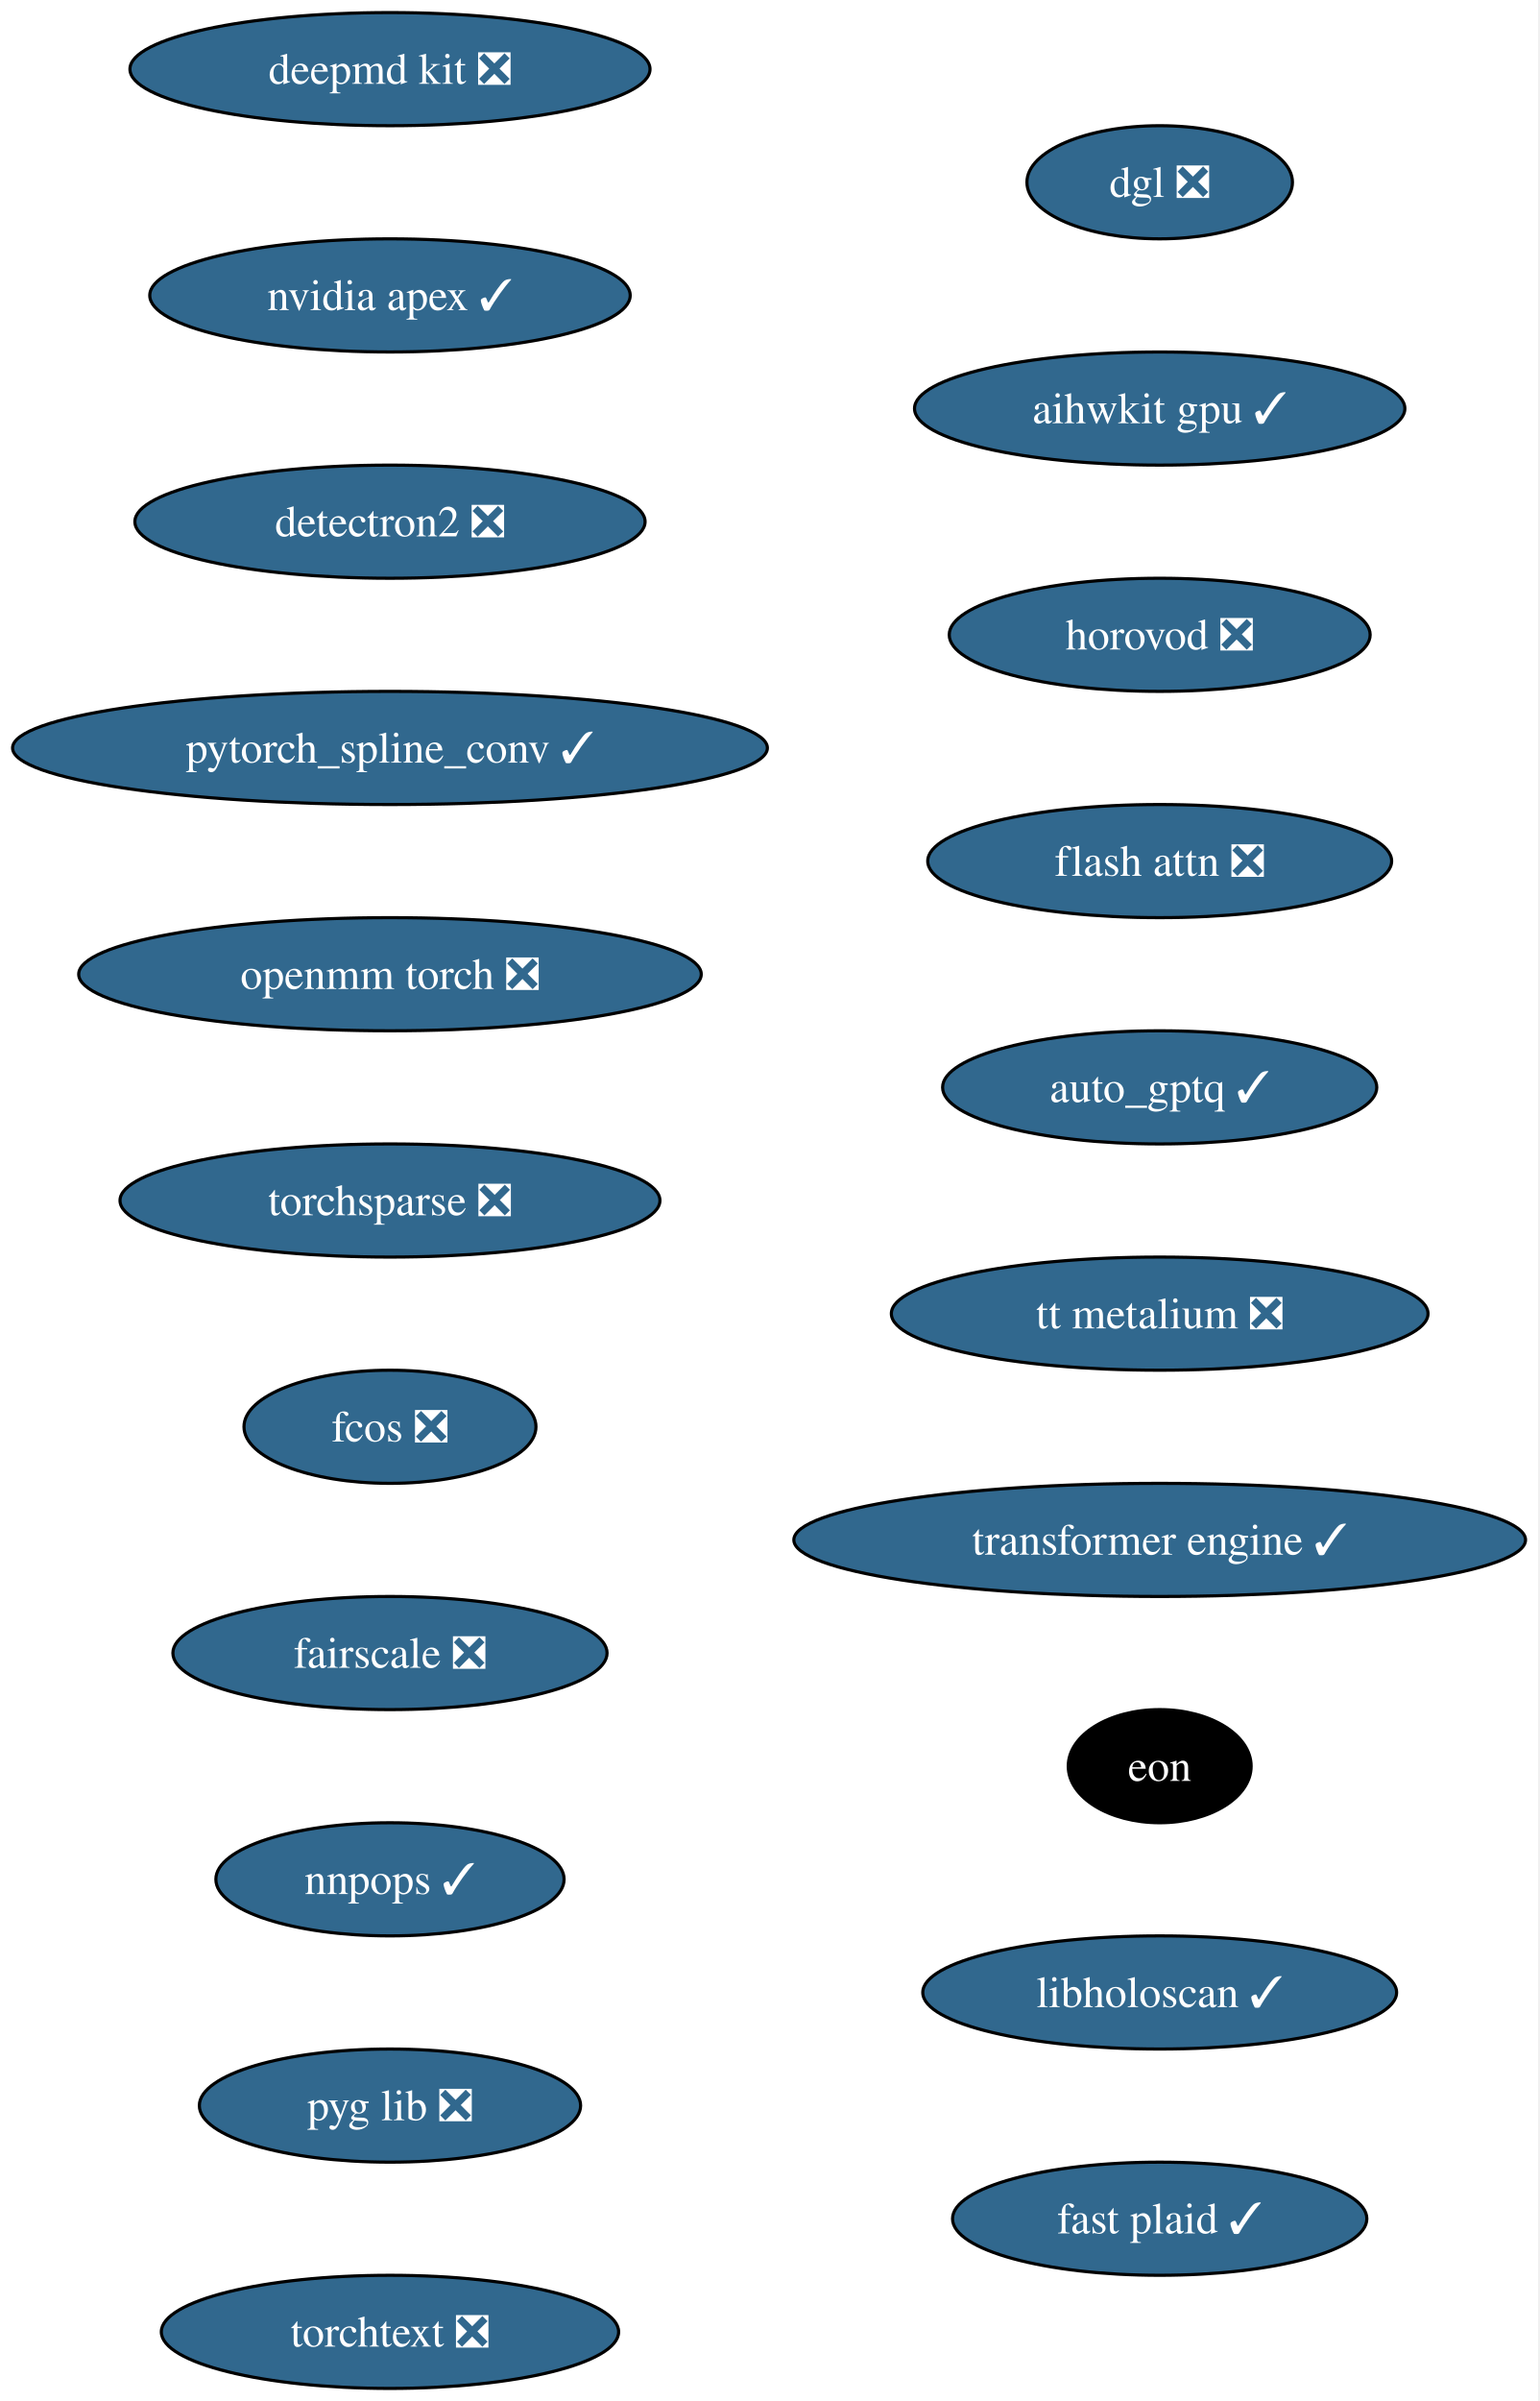
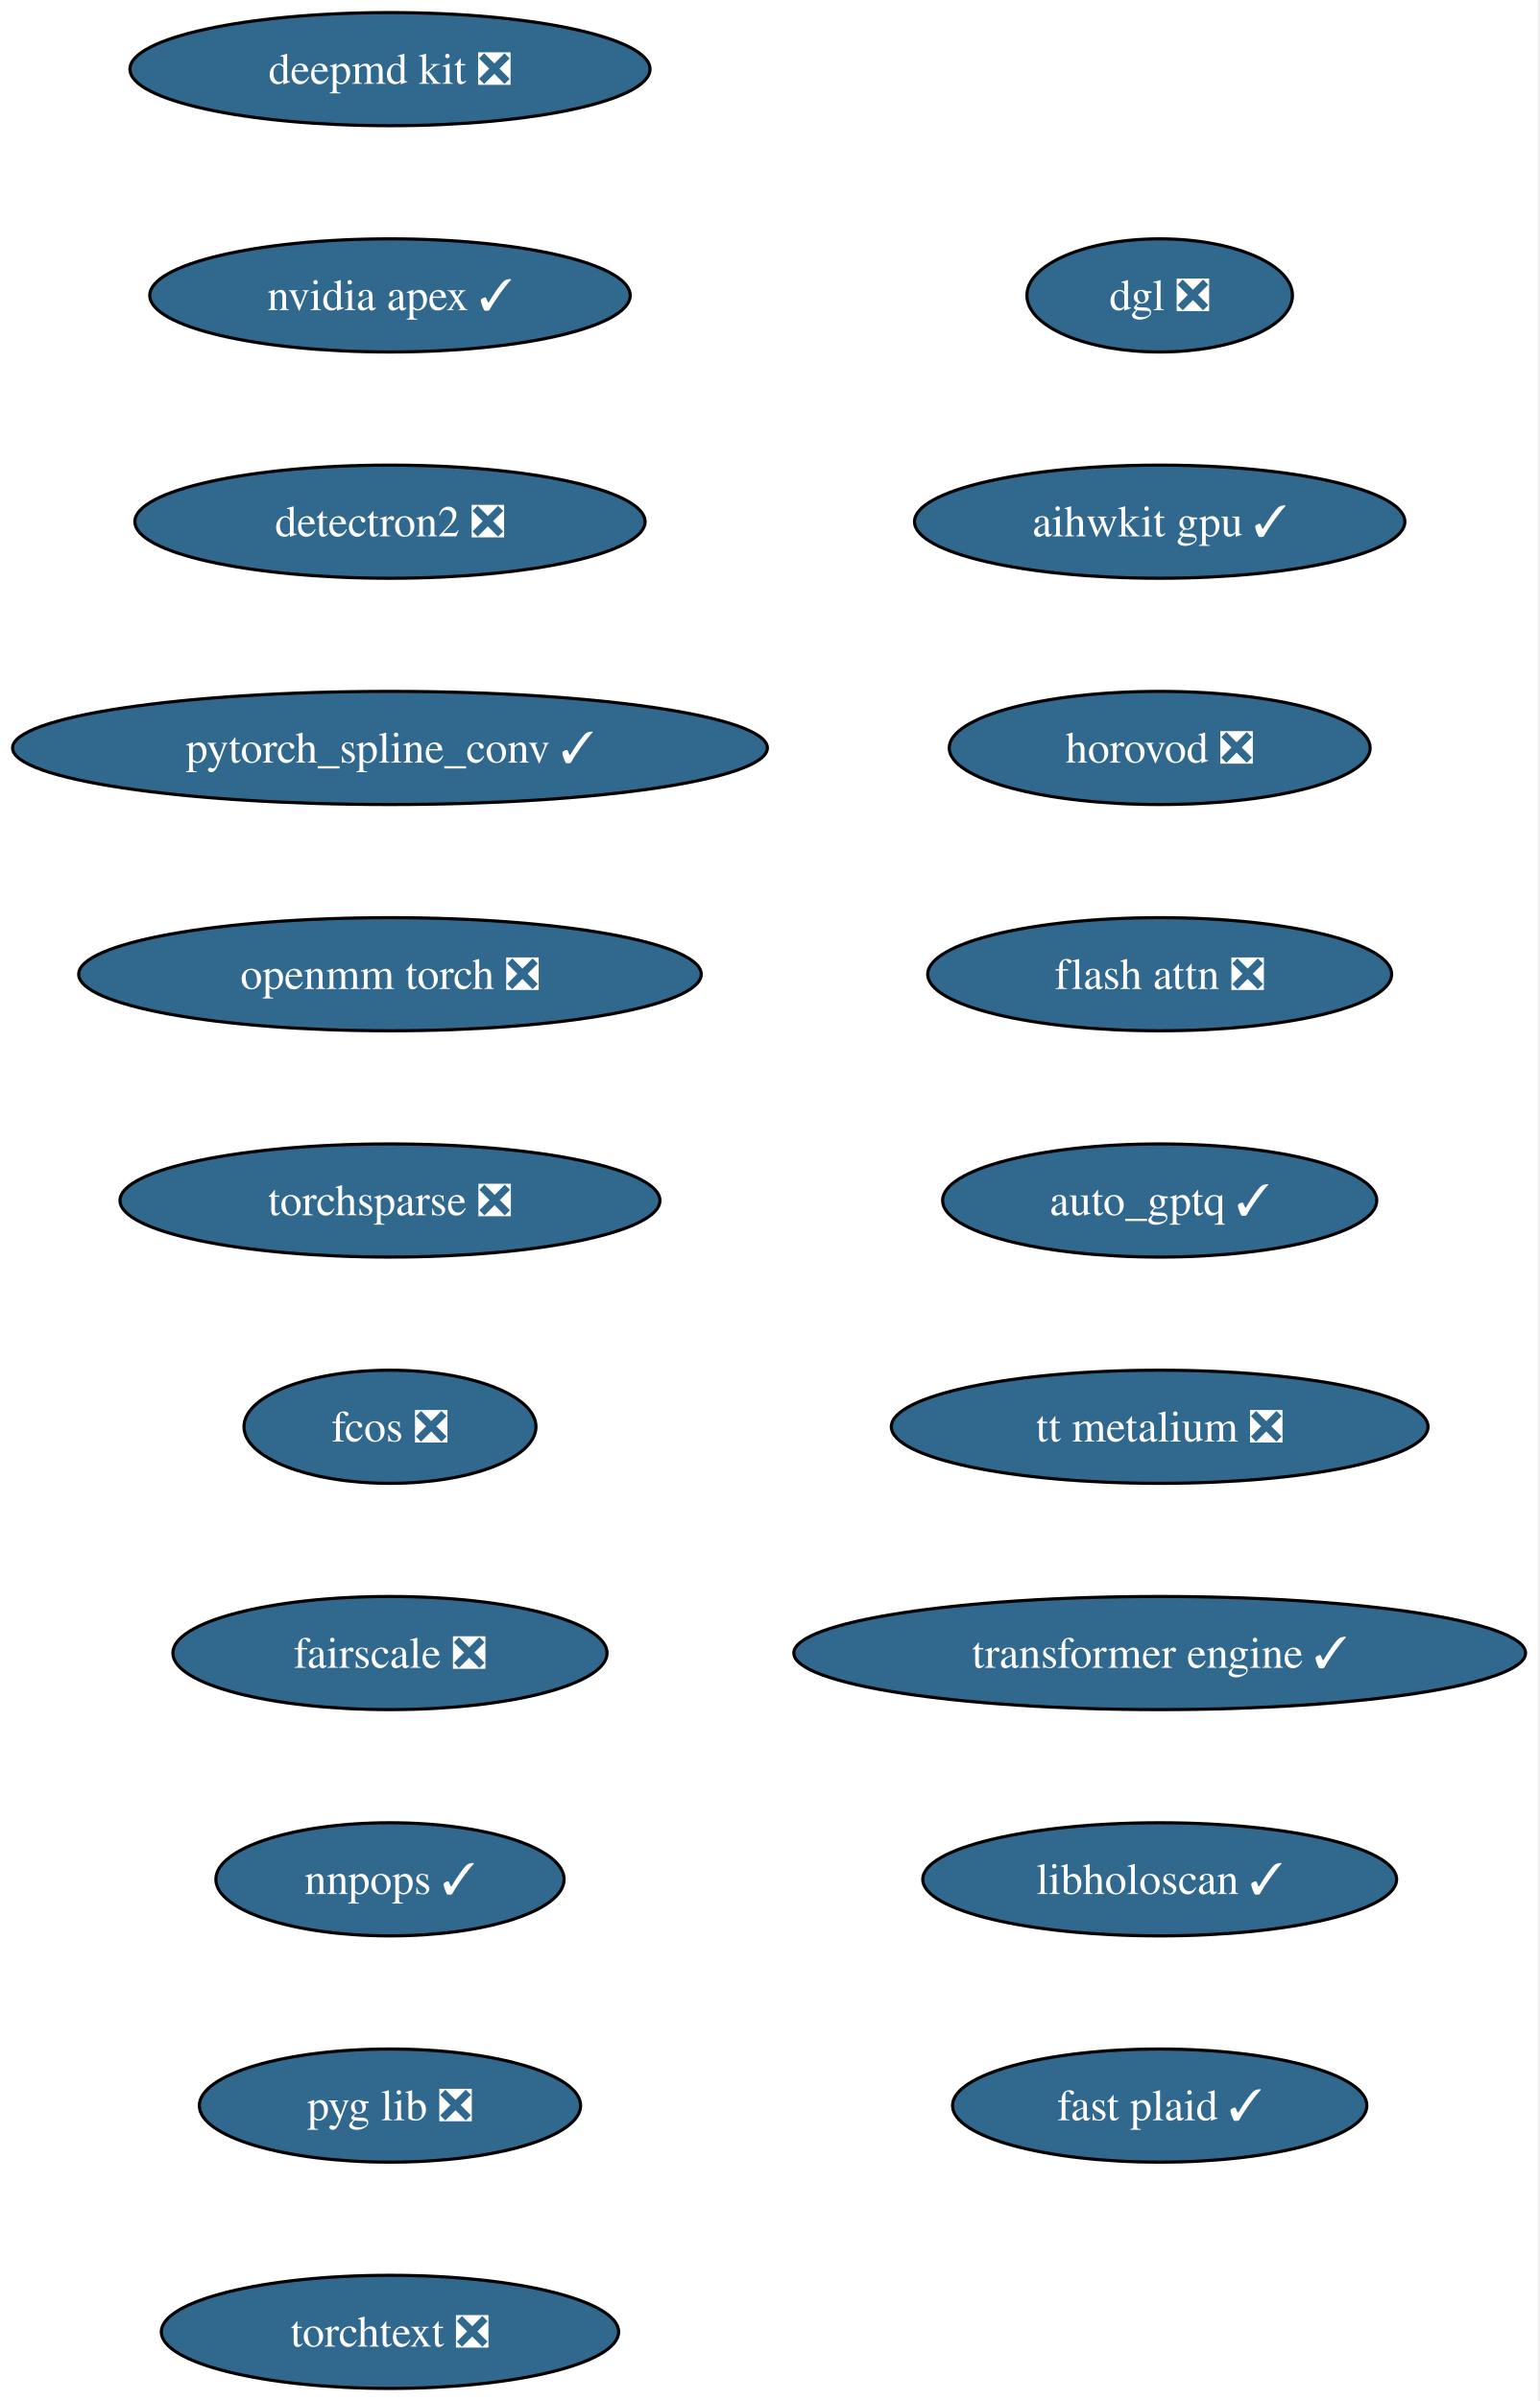
<svg xmlns="http://www.w3.org/2000/svg" xmlns:xlink="http://www.w3.org/1999/xlink" width="490pt" height="764pt" viewBox="0.00 0.00 490.00 764.00">
  <g id="graph0" class="graph" transform="scale(1 1) rotate(0) translate(4 760)">
    <polygon fill="white" stroke="none" points="-4,4 -4,-760 485.57,-760 485.57,4 -4,4" />
    <g id="node1" class="node">
      <g id="a_node1">
        <a xlink:href="https://github.com/conda-forge/deepmd-kit-feedstock/pull/135" xlink:title="deepmd kit ❎">
          <ellipse fill="#31688e" stroke="black" cx="120.13" cy="-738" rx="82.77" ry="18" />
          <text xml:space="preserve" text-anchor="middle" x="120.13" y="-733.33" font-family="Times,serif" font-size="14.00" fill="white">deepmd kit ❎</text>
        </a>
      </g>
    </g>
    <g id="node2" class="node">
      <g id="a_node2">
        <a xlink:href="https://github.com/conda-forge/nvidia-apex-feedstock/pull/70" xlink:title="nvidia apex ✓">
          <ellipse fill="#31688e" stroke="black" cx="120.13" cy="-666" rx="76.46" ry="18" />
          <text xml:space="preserve" text-anchor="middle" x="120.13" y="-661.33" font-family="Times,serif" font-size="14.00" fill="white">nvidia apex ✓</text>
        </a>
      </g>
    </g>
    <g id="node3" class="node">
      <g id="a_node3">
        <a xlink:href="https://github.com/conda-forge/detectron2-feedstock/pull/60" xlink:title="detectron2 ❎">
          <ellipse fill="#31688e" stroke="black" cx="120.13" cy="-594" rx="81.2" ry="18" />
          <text xml:space="preserve" text-anchor="middle" x="120.13" y="-589.33" font-family="Times,serif" font-size="14.00" fill="white">detectron2 ❎</text>
        </a>
      </g>
    </g>
    <g id="node4" class="node">
      <g id="a_node4">
        <a xlink:href="https://github.com/conda-forge/pytorch_spline_conv-feedstock/pull/53" xlink:title="pytorch_spline_conv ✓">
          <ellipse fill="#31688e" stroke="black" cx="120.13" cy="-522" rx="120.13" ry="18" />
          <text xml:space="preserve" text-anchor="middle" x="120.13" y="-517.33" font-family="Times,serif" font-size="14.00" fill="white">pytorch_spline_conv ✓</text>
        </a>
      </g>
    </g>
    <g id="node5" class="node">
      <g id="a_node5">
        <a xlink:href="https://github.com/conda-forge/openmm-torch-feedstock/pull/78" xlink:title="openmm torch ❎">
          <ellipse fill="#31688e" stroke="black" cx="120.13" cy="-450" rx="99.08" ry="18" />
          <text xml:space="preserve" text-anchor="middle" x="120.13" y="-445.32" font-family="Times,serif" font-size="14.00" fill="white">openmm torch ❎</text>
        </a>
      </g>
    </g>
    <g id="node6" class="node">
      <g id="a_node6">
        <a xlink:href="https://github.com/conda-forge/torchsparse-feedstock/pull/49" xlink:title="torchsparse ❎">
          <ellipse fill="#31688e" stroke="black" cx="120.13" cy="-378" rx="85.93" ry="18" />
          <text xml:space="preserve" text-anchor="middle" x="120.13" y="-373.32" font-family="Times,serif" font-size="14.00" fill="white">torchsparse ❎</text>
        </a>
      </g>
    </g>
    <g id="node7" class="node">
      <g id="a_node7">
        <a xlink:href="https://github.com/conda-forge/fcos-feedstock/pull/33" xlink:title="fcos ❎">
          <ellipse fill="#31688e" stroke="black" cx="120.13" cy="-306" rx="46.47" ry="18" />
          <text xml:space="preserve" text-anchor="middle" x="120.13" y="-301.32" font-family="Times,serif" font-size="14.00" fill="white">fcos ❎</text>
        </a>
      </g>
    </g>
    <g id="node8" class="node">
      <g id="a_node8">
        <a xlink:href="https://github.com/conda-forge/fairscale-feedstock/pull/48" xlink:title="fairscale ❎">
          <ellipse fill="#31688e" stroke="black" cx="120.13" cy="-234" rx="69.1" ry="18" />
          <text xml:space="preserve" text-anchor="middle" x="120.13" y="-229.32" font-family="Times,serif" font-size="14.00" fill="white">fairscale ❎</text>
        </a>
      </g>
    </g>
    <g id="node9" class="node">
      <g id="a_node9">
        <a xlink:href="https://github.com/conda-forge/nnpops-feedstock/pull/58" xlink:title="nnpops ✓">
          <ellipse fill="#31688e" stroke="black" cx="120.13" cy="-162" rx="55.42" ry="18" />
          <text xml:space="preserve" text-anchor="middle" x="120.13" y="-157.32" font-family="Times,serif" font-size="14.00" fill="white">nnpops ✓</text>
        </a>
      </g>
    </g>
    <g id="node10" class="node">
      <g id="a_node10">
        <a xlink:href="https://github.com/conda-forge/pyg-lib-feedstock/pull/54" xlink:title="pyg lib ❎">
          <ellipse fill="#31688e" stroke="black" cx="120.13" cy="-90" rx="60.68" ry="18" />
          <text xml:space="preserve" text-anchor="middle" x="120.13" y="-85.33" font-family="Times,serif" font-size="14.00" fill="white">pyg lib ❎</text>
        </a>
      </g>
    </g>
    <g id="node11" class="node">
      <g id="a_node11">
        <a xlink:href="https://github.com/conda-forge/torchtext-feedstock/pull/41" xlink:title="torchtext ❎">
          <ellipse fill="#31688e" stroke="black" cx="120.13" cy="-18" rx="72.78" ry="18" />
          <text xml:space="preserve" text-anchor="middle" x="120.13" y="-13.32" font-family="Times,serif" font-size="14.00" fill="white">torchtext ❎</text>
        </a>
      </g>
    </g>
    <g id="node12" class="node">
      <g id="a_node12">
        <a xlink:href="https://github.com/conda-forge/dgl-feedstock/pull/68" xlink:title="dgl ❎">
-           <ellipse fill="#31688e" stroke="black" cx="365.13" cy="-702" rx="42.26" ry="18" />
-           <text xml:space="preserve" text-anchor="middle" x="365.13" y="-697.33" font-family="Times,serif" font-size="14.00" fill="white">dgl ❎</text>
+           <ellipse fill="#31688e" stroke="black" cx="365.13" cy="-666" rx="42.26" ry="18" />
+           <text xml:space="preserve" text-anchor="middle" x="365.13" y="-661.33" font-family="Times,serif" font-size="14.00" fill="white">dgl ❎</text>
        </a>
      </g>
    </g>
    <g id="node13" class="node">
      <g id="a_node13">
        <a xlink:href="https://github.com/conda-forge/aihwkit-gpu-feedstock/pull/38" xlink:title="aihwkit gpu ✓">
-           <ellipse fill="#31688e" stroke="black" cx="365.13" cy="-630" rx="78.04" ry="18" />
-           <text xml:space="preserve" text-anchor="middle" x="365.13" y="-625.33" font-family="Times,serif" font-size="14.00" fill="white">aihwkit gpu ✓</text>
+           <ellipse fill="#31688e" stroke="black" cx="365.13" cy="-594" rx="78.04" ry="18" />
+           <text xml:space="preserve" text-anchor="middle" x="365.13" y="-589.33" font-family="Times,serif" font-size="14.00" fill="white">aihwkit gpu ✓</text>
        </a>
      </g>
    </g>
    <g id="node14" class="node">
      <g id="a_node14">
        <a xlink:href="https://github.com/conda-forge/horovod-feedstock/pull/55" xlink:title="horovod ❎">
-           <ellipse fill="#31688e" stroke="black" cx="365.13" cy="-558" rx="66.99" ry="18" />
-           <text xml:space="preserve" text-anchor="middle" x="365.13" y="-553.33" font-family="Times,serif" font-size="14.00" fill="white">horovod ❎</text>
+           <ellipse fill="#31688e" stroke="black" cx="365.13" cy="-522" rx="66.99" ry="18" />
+           <text xml:space="preserve" text-anchor="middle" x="365.13" y="-517.33" font-family="Times,serif" font-size="14.00" fill="white">horovod ❎</text>
        </a>
      </g>
    </g>
    <g id="node15" class="node">
      <g id="a_node15">
        <a xlink:href="https://github.com/conda-forge/flash-attn-feedstock/pull/51" xlink:title="flash attn ❎">
-           <ellipse fill="#31688e" stroke="black" cx="365.13" cy="-486" rx="73.83" ry="18" />
-           <text xml:space="preserve" text-anchor="middle" x="365.13" y="-481.32" font-family="Times,serif" font-size="14.00" fill="white">flash attn ❎</text>
+           <ellipse fill="#31688e" stroke="black" cx="365.13" cy="-450" rx="73.83" ry="18" />
+           <text xml:space="preserve" text-anchor="middle" x="365.13" y="-445.32" font-family="Times,serif" font-size="14.00" fill="white">flash attn ❎</text>
        </a>
      </g>
    </g>
    <g id="node16" class="node">
      <g id="a_node16">
        <a xlink:href="https://github.com/conda-forge/auto_gptq-feedstock/pull/25" xlink:title="auto_gptq ✓">
-           <ellipse fill="#31688e" stroke="black" cx="365.13" cy="-414" rx="69.1" ry="18" />
-           <text xml:space="preserve" text-anchor="middle" x="365.13" y="-409.32" font-family="Times,serif" font-size="14.00" fill="white">auto_gptq ✓</text>
+           <ellipse fill="#31688e" stroke="black" cx="365.13" cy="-378" rx="69.1" ry="18" />
+           <text xml:space="preserve" text-anchor="middle" x="365.13" y="-373.32" font-family="Times,serif" font-size="14.00" fill="white">auto_gptq ✓</text>
        </a>
      </g>
    </g>
    <g id="node17" class="node">
      <g id="a_node17">
        <a xlink:href="https://github.com/conda-forge/tt-metalium-feedstock/pull/25" xlink:title="tt metalium ❎">
-           <ellipse fill="#31688e" stroke="black" cx="365.13" cy="-342" rx="85.41" ry="18" />
-           <text xml:space="preserve" text-anchor="middle" x="365.13" y="-337.32" font-family="Times,serif" font-size="14.00" fill="white">tt metalium ❎</text>
+           <ellipse fill="#31688e" stroke="black" cx="365.13" cy="-306" rx="85.41" ry="18" />
+           <text xml:space="preserve" text-anchor="middle" x="365.13" y="-301.32" font-family="Times,serif" font-size="14.00" fill="white">tt metalium ❎</text>
        </a>
      </g>
    </g>
    <g id="node18" class="node">
      <g id="a_node18">
        <a xlink:href="https://github.com/conda-forge/transformer-engine-feedstock/pull/49" xlink:title="transformer engine ✓">
-           <ellipse fill="#31688e" stroke="black" cx="365.13" cy="-270" rx="116.45" ry="18" />
-           <text xml:space="preserve" text-anchor="middle" x="365.13" y="-265.32" font-family="Times,serif" font-size="14.00" fill="white">transformer engine ✓</text>
+           <ellipse fill="#31688e" stroke="black" cx="365.13" cy="-234" rx="116.45" ry="18" />
+           <text xml:space="preserve" text-anchor="middle" x="365.13" y="-229.32" font-family="Times,serif" font-size="14.00" fill="white">transformer engine ✓</text>
        </a>
      </g>
    </g>
    <g id="node19" class="node">
      <g id="a_node19">
-         <a xlink:href="https://github.com/conda-forge/eon-feedstock" xlink:title="eon">
-           <ellipse fill="#000000" stroke="black" cx="365.13" cy="-198" rx="29.11" ry="18" />
-           <text xml:space="preserve" text-anchor="middle" x="365.13" y="-193.32" font-family="Times,serif" font-size="14.00" fill="white">eon</text>
+         <a xlink:href="https://github.com/conda-forge/libholoscan-feedstock/pull/17" xlink:title="libholoscan ✓">
+           <ellipse fill="#31688e" stroke="black" cx="365.13" cy="-162" rx="75.41" ry="18" />
+           <text xml:space="preserve" text-anchor="middle" x="365.13" y="-157.32" font-family="Times,serif" font-size="14.00" fill="white">libholoscan ✓</text>
        </a>
      </g>
    </g>
    <g id="node20" class="node">
      <g id="a_node20">
-         <a xlink:href="https://github.com/conda-forge/libholoscan-feedstock/pull/17" xlink:title="libholoscan ✓">
-           <ellipse fill="#31688e" stroke="black" cx="365.13" cy="-126" rx="75.41" ry="18" />
-           <text xml:space="preserve" text-anchor="middle" x="365.13" y="-121.33" font-family="Times,serif" font-size="14.00" fill="white">libholoscan ✓</text>
-         </a>
-       </g>
-     </g>
-     <g id="node21" class="node">
-       <g id="a_node21">
        <a xlink:href="https://github.com/conda-forge/fast-plaid-feedstock/pull/5" xlink:title="fast plaid ✓">
-           <ellipse fill="#31688e" stroke="black" cx="365.13" cy="-54" rx="65.94" ry="18" />
-           <text xml:space="preserve" text-anchor="middle" x="365.13" y="-49.33" font-family="Times,serif" font-size="14.00" fill="white">fast plaid ✓</text>
+           <ellipse fill="#31688e" stroke="black" cx="365.13" cy="-90" rx="65.94" ry="18" />
+           <text xml:space="preserve" text-anchor="middle" x="365.13" y="-85.33" font-family="Times,serif" font-size="14.00" fill="white">fast plaid ✓</text>
        </a>
      </g>
    </g>
  </g>
</svg>
